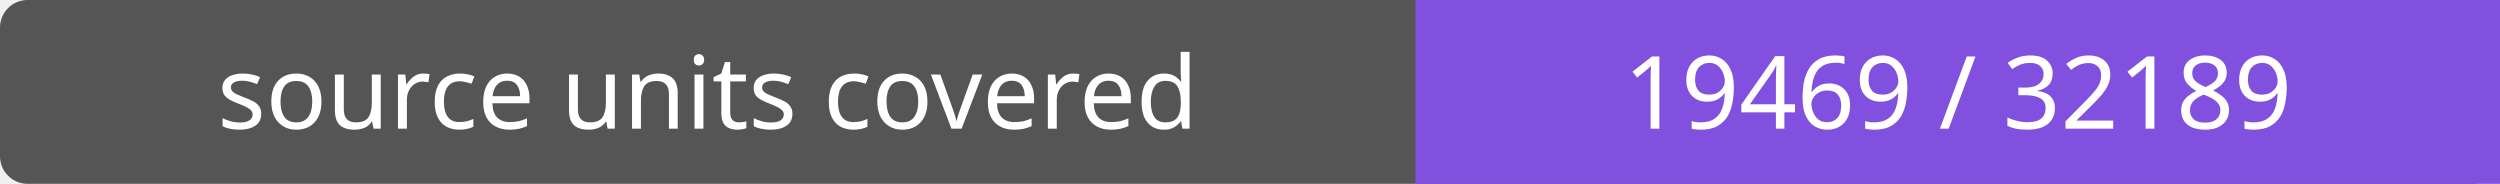
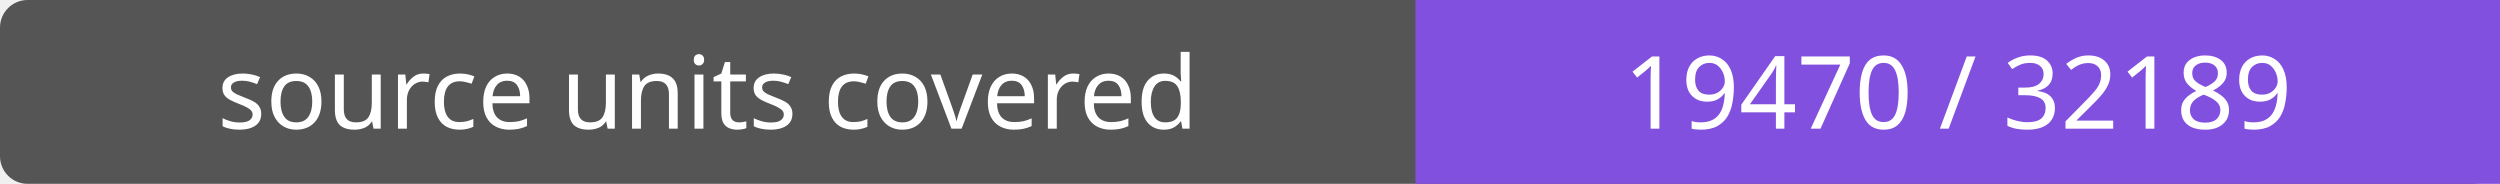
- <svg xmlns="http://www.w3.org/2000/svg" width="272" height="20" role="img" aria-label="source units covered: 19469 / 32189">
+ <svg xmlns="http://www.w3.org/2000/svg" width="272" height="20" role="img" aria-label="source units covered: 19470 / 32189">
  <rect width="272" height="20" rx="3" fill="#555" />
  <path fill="#8250df" d="M154 0h118v20H154z" />
  <g fill="#fff" text-anchor="middle" font-family="Verdana,sans-serif" font-size="11">
    <text x="77.0" y="14">source units covered</text>
-     <text x="213.0" y="14">19469 / 32189</text>
+     <text x="213.0" y="14">19470 / 32189</text>
  </g>
</svg>
